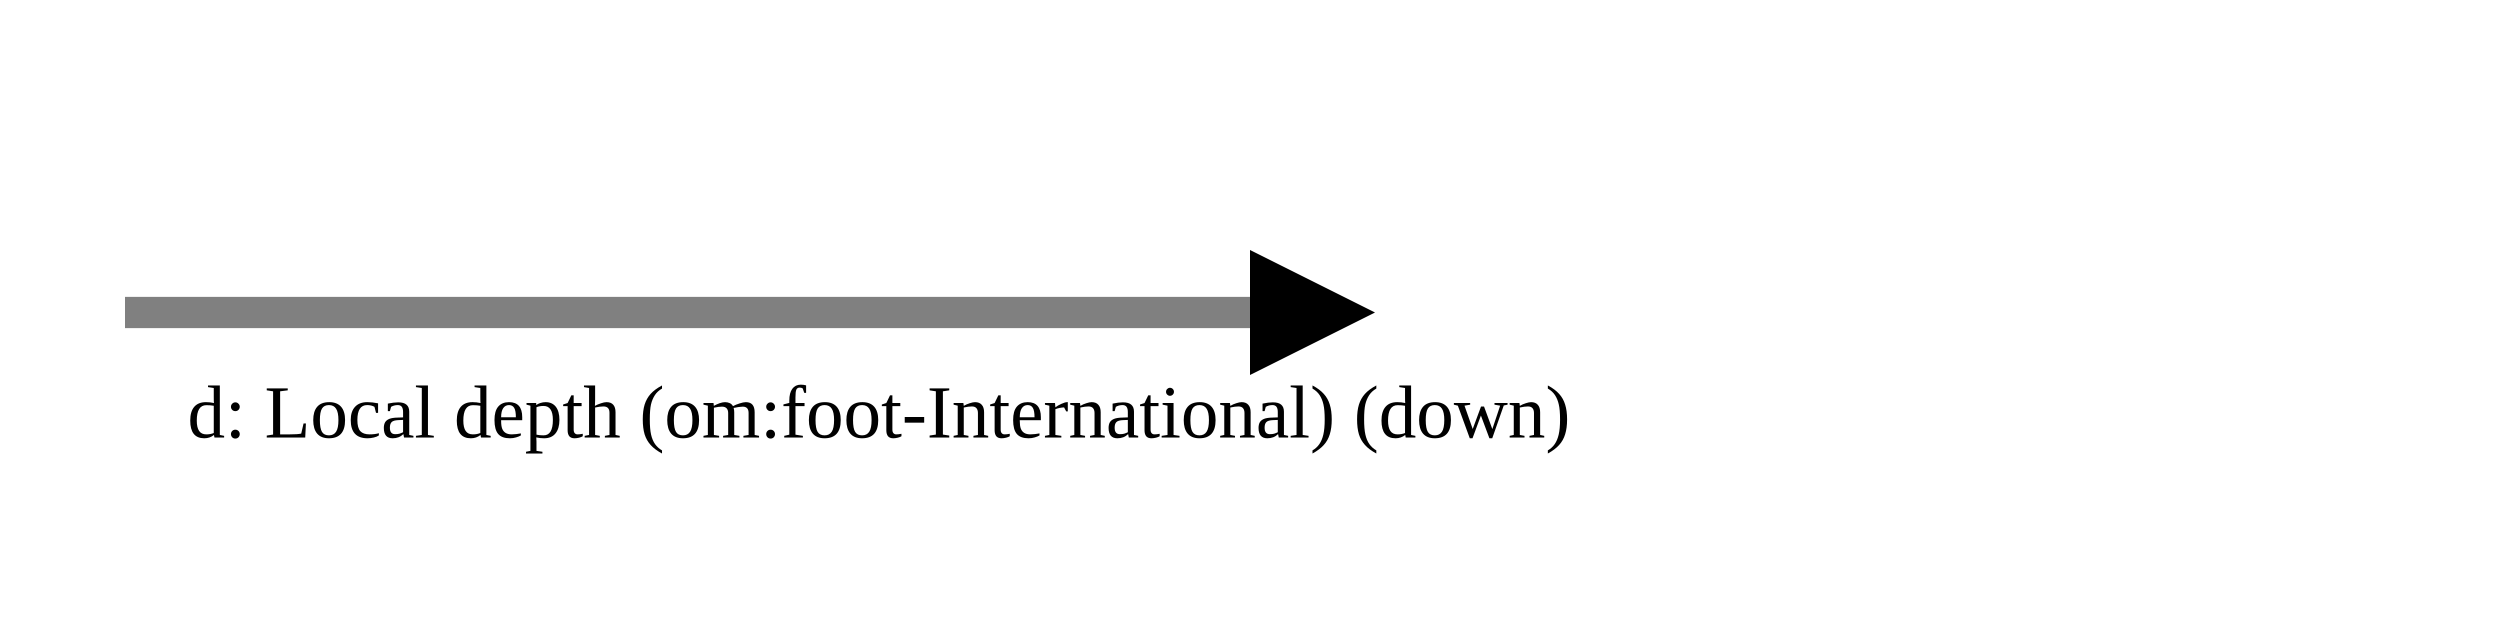
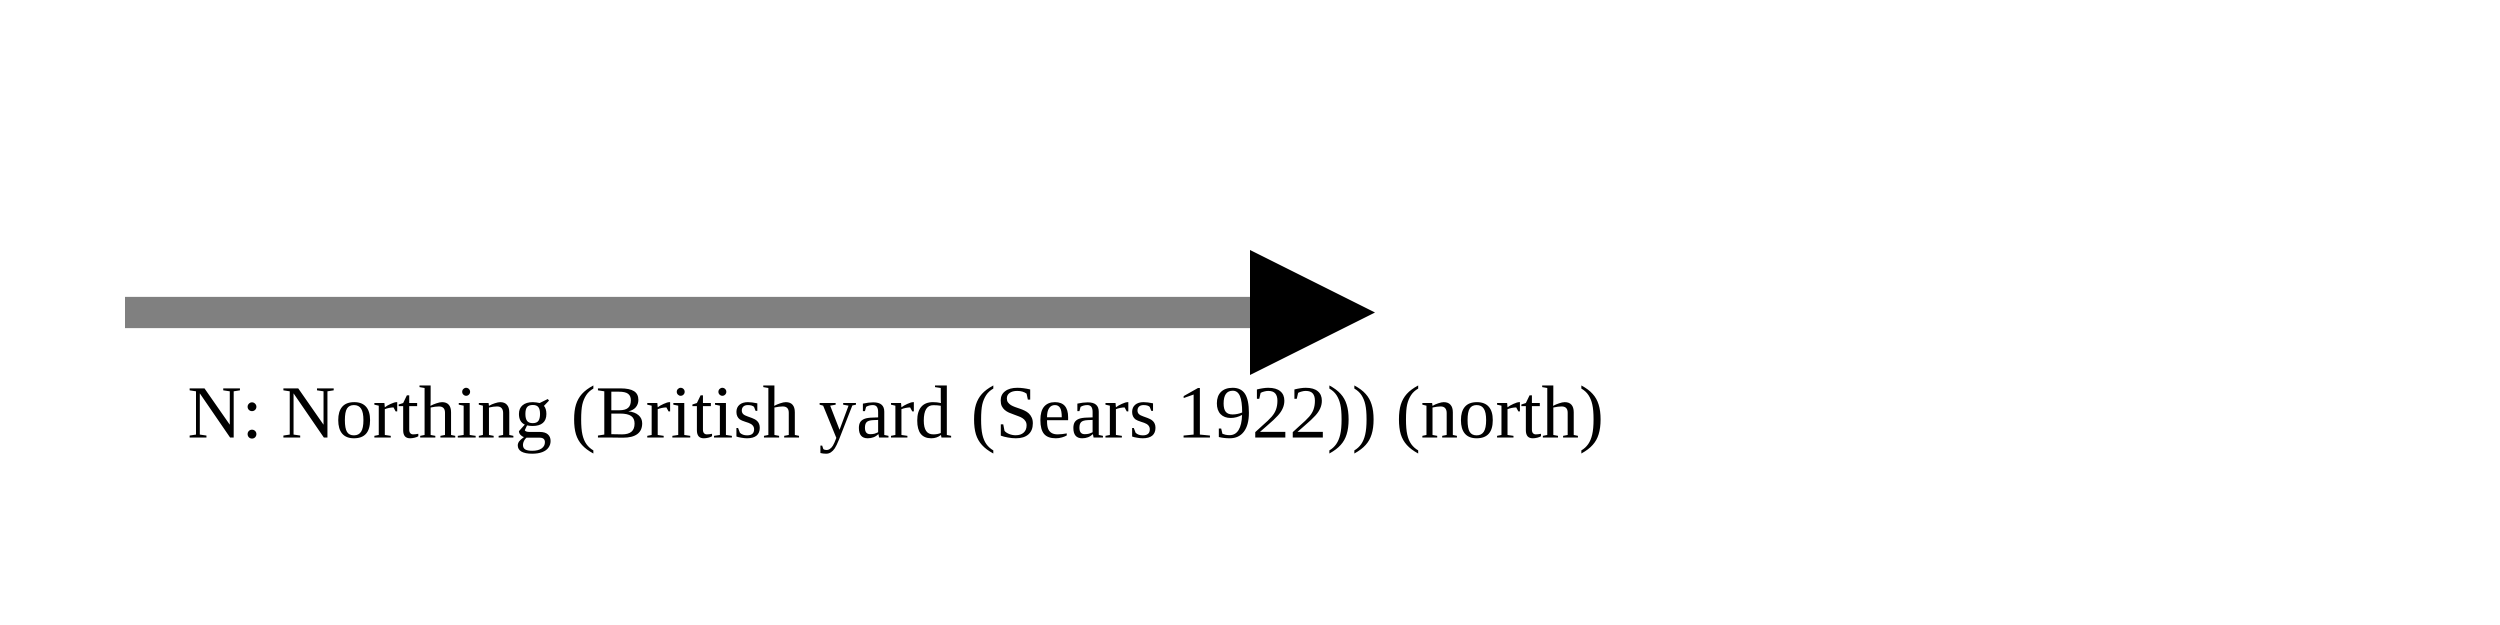
<svg xmlns="http://www.w3.org/2000/svg" version="1.1" width="400" height="100" viewbox="0 0 275 100">
  <defs>
    <marker id="arrowhead" markerWidth="10" markerHeight="7" refX="0" refY="2" orient="auto">
      <polygon points="0 0, 4 2, 0 4" />
    </marker>
  </defs>
  <line x1="20" y1="50" x2="200" y2="50" stroke="gray" stroke-width="5" marker-end="url(#arrowhead)" />
-   <text x="30" y="70" class="small">d: Local depth (om:foot-International) (down)</text>
+   <text x="30" y="70" class="small">N: Northing (British yard (Sears 1922)) (north)</text>
</svg>
